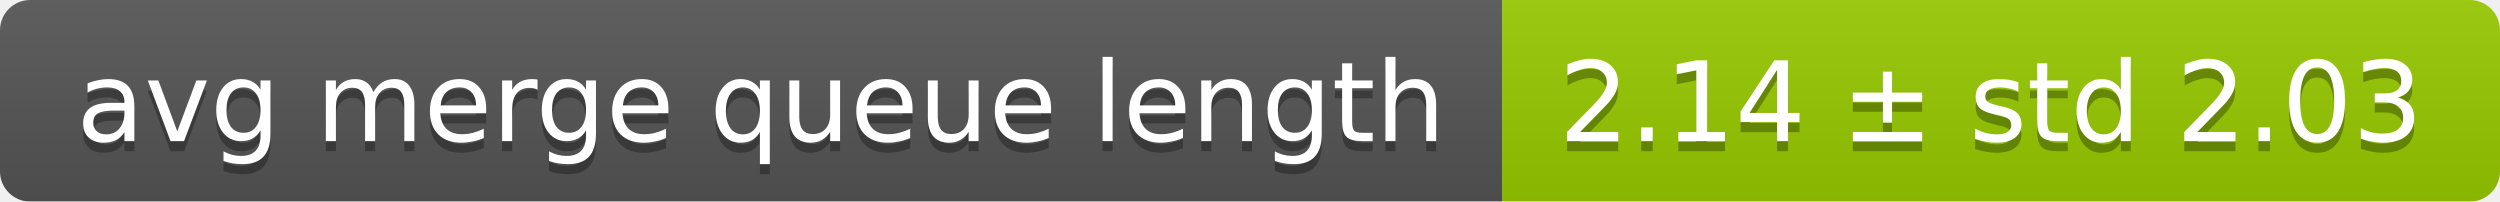
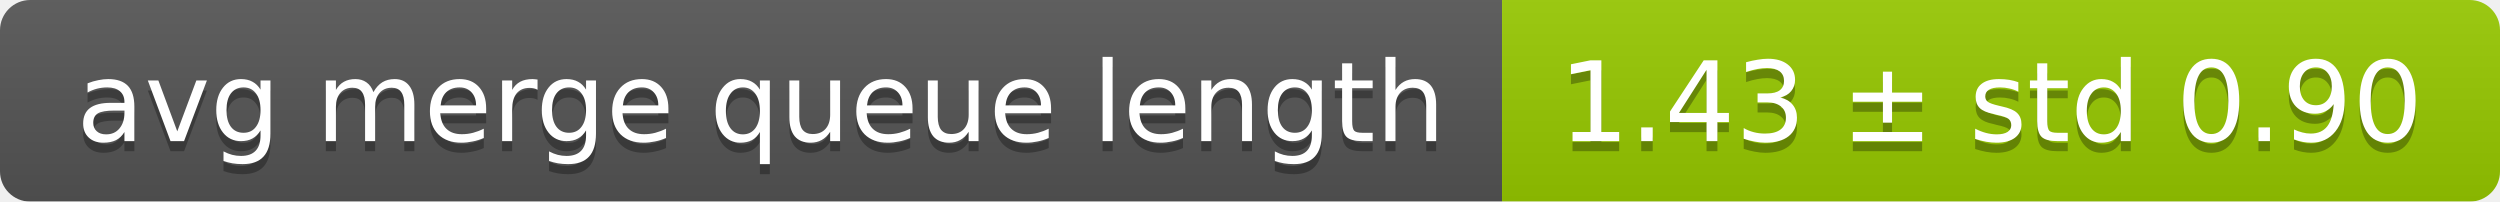
<svg xmlns="http://www.w3.org/2000/svg" width="248" height="20">
  <linearGradient id="smooth" x2="0" y2="100%">
    <stop offset="0" stop-color="#bbb" stop-opacity=".1" />
    <stop offset="1" stop-opacity=".1" />
  </linearGradient>
  <mask id="round">
    <rect width="248" height="20" rx="3" fill="#fff" />
  </mask>
  <g mask="url(#round)">
    <rect width="149" height="20" fill="#555" />
    <rect x="149" width="99" height="20" fill="#97ca00" />
    <rect width="248" height="20" fill="url(#smooth)" />
  </g>
  <g fill="#fff" text-anchor="middle" font-family="DejaVu Sans,Verdana,Geneva,sans-serif" font-size="11">
    <text x="75.5" y="15" fill="#010101" fill-opacity=".3">avg merge queue length</text>
    <text x="75.5" y="14">avg merge queue length</text>
-     <text x="197.5" y="15" fill="#010101" fill-opacity=".3">2.14 ± std 2.03</text>
-     <text x="197.5" y="14">2.14 ± std 2.03</text>
+     <text x="197.5" y="15" fill="#010101" fill-opacity=".3">1.43 ± std 0.90</text>
+     <text x="197.5" y="14">1.43 ± std 0.90</text>
  </g>
</svg>
